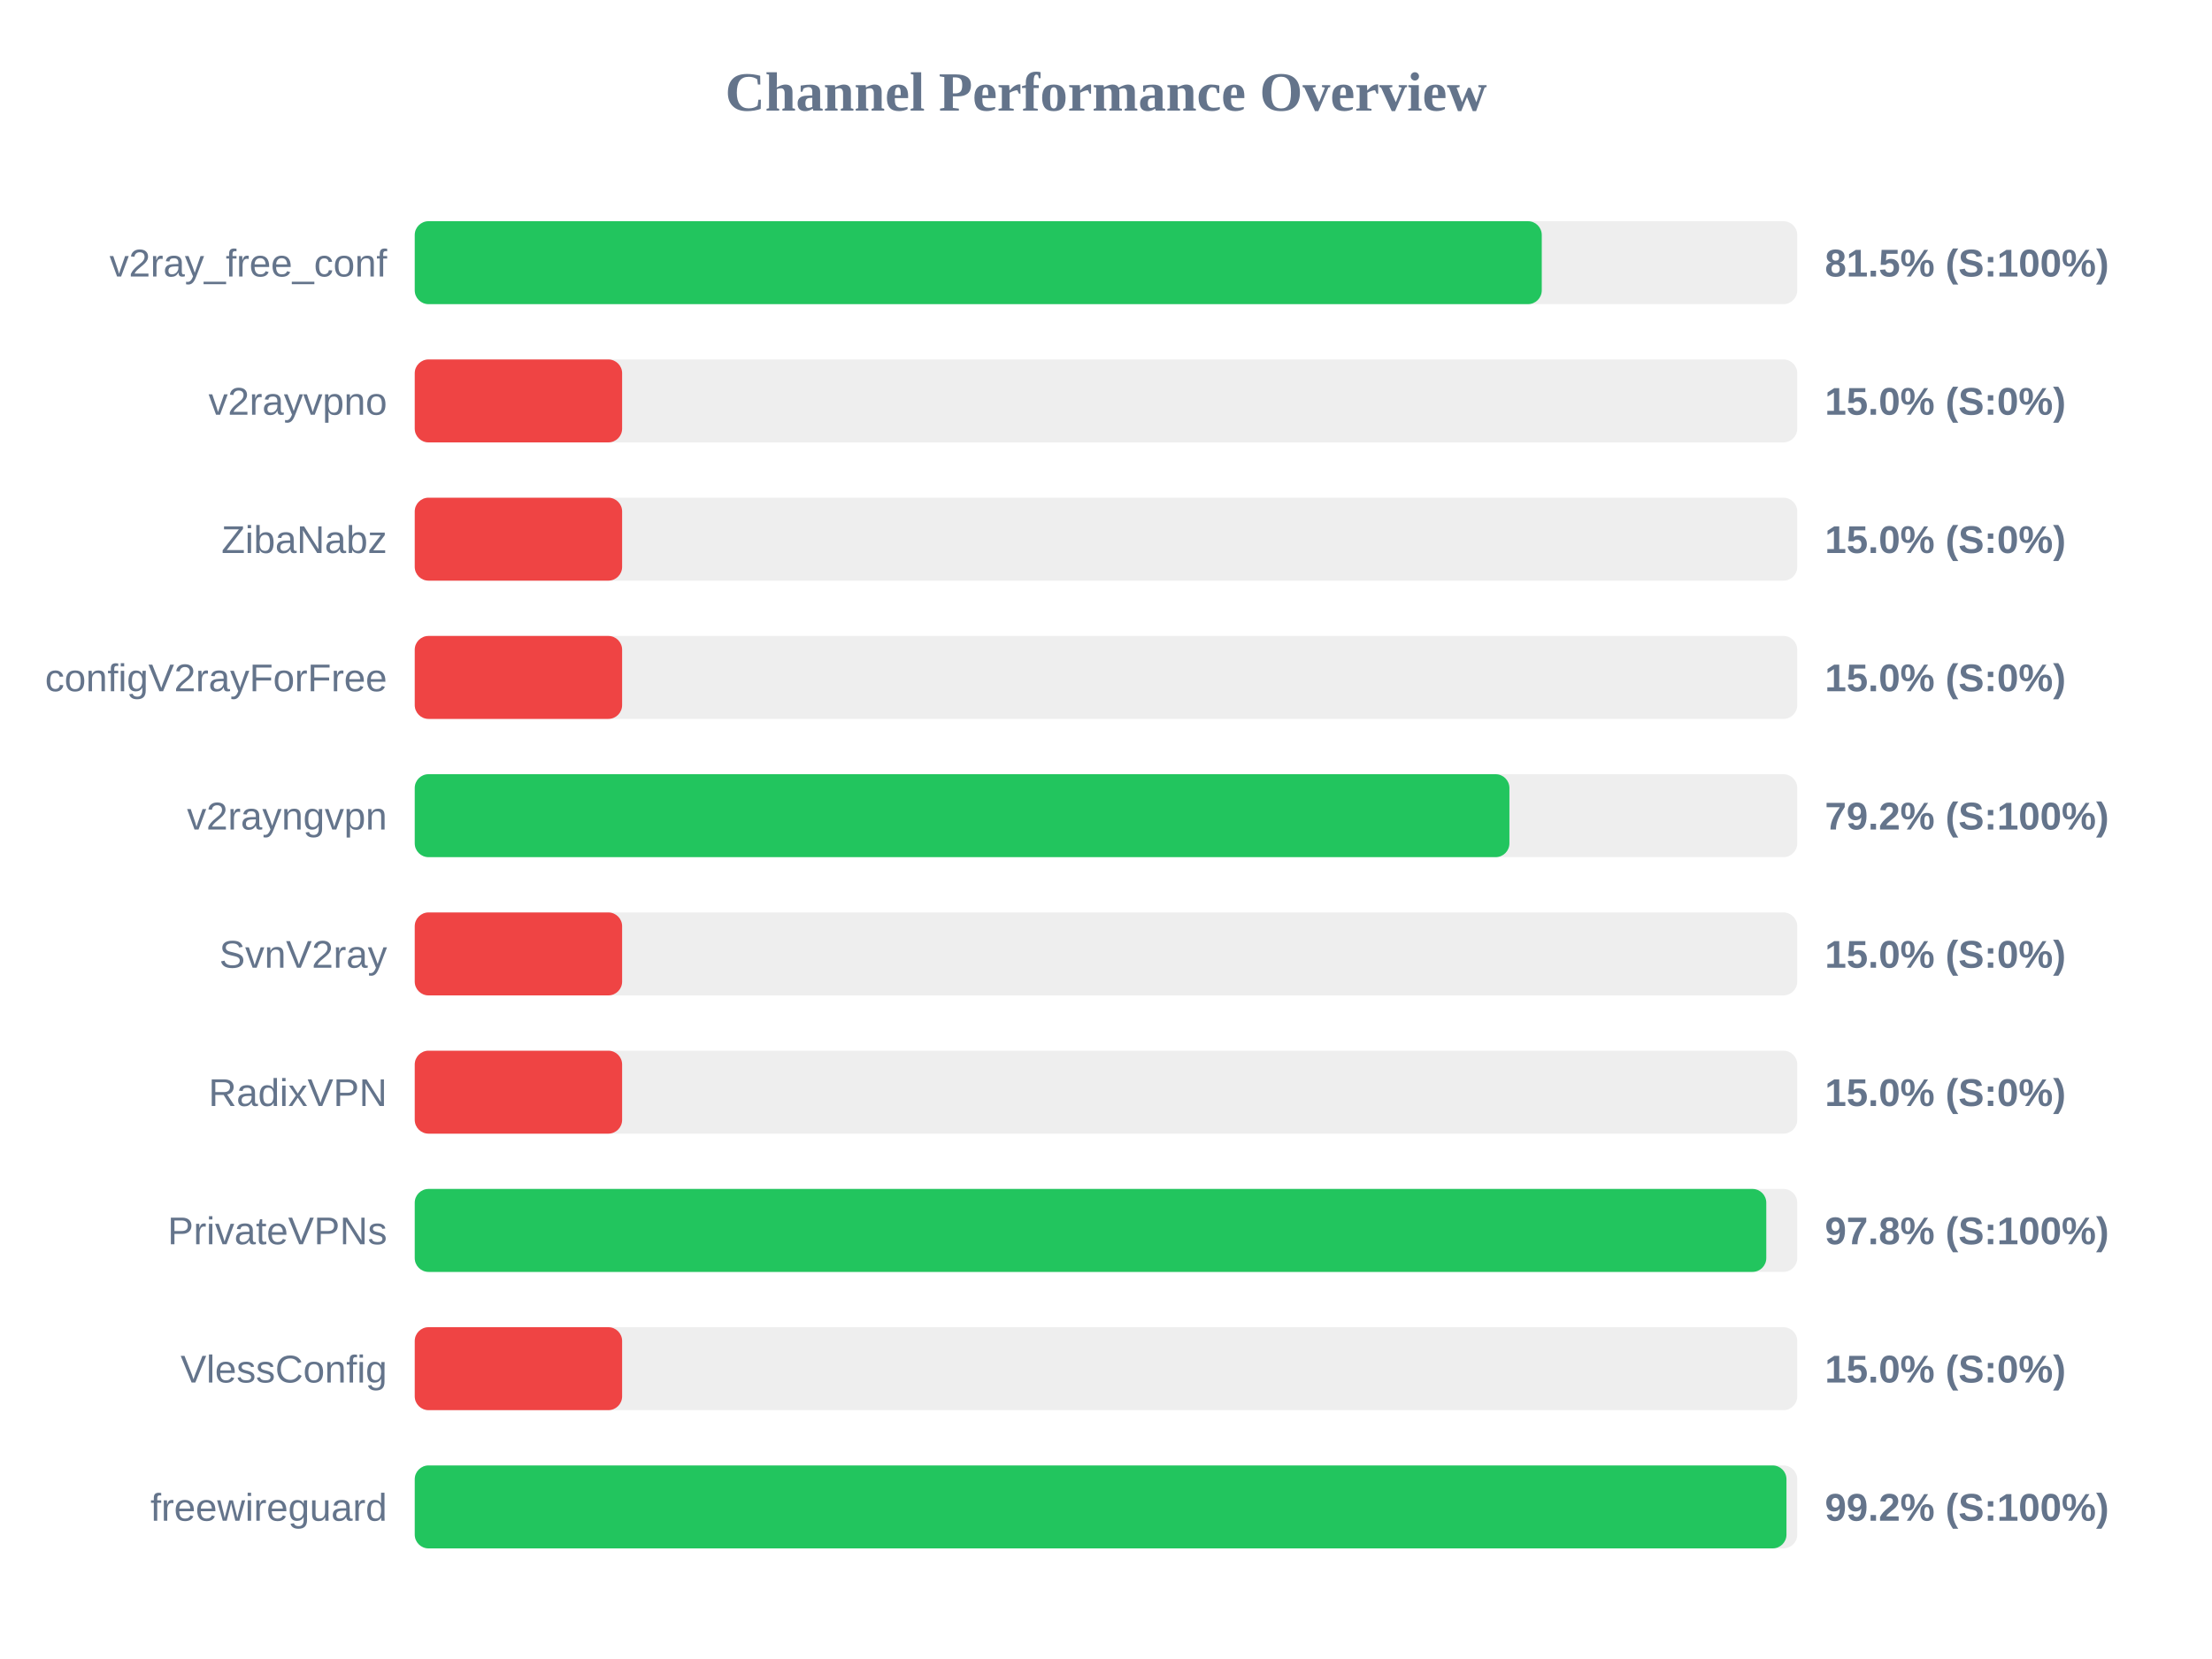
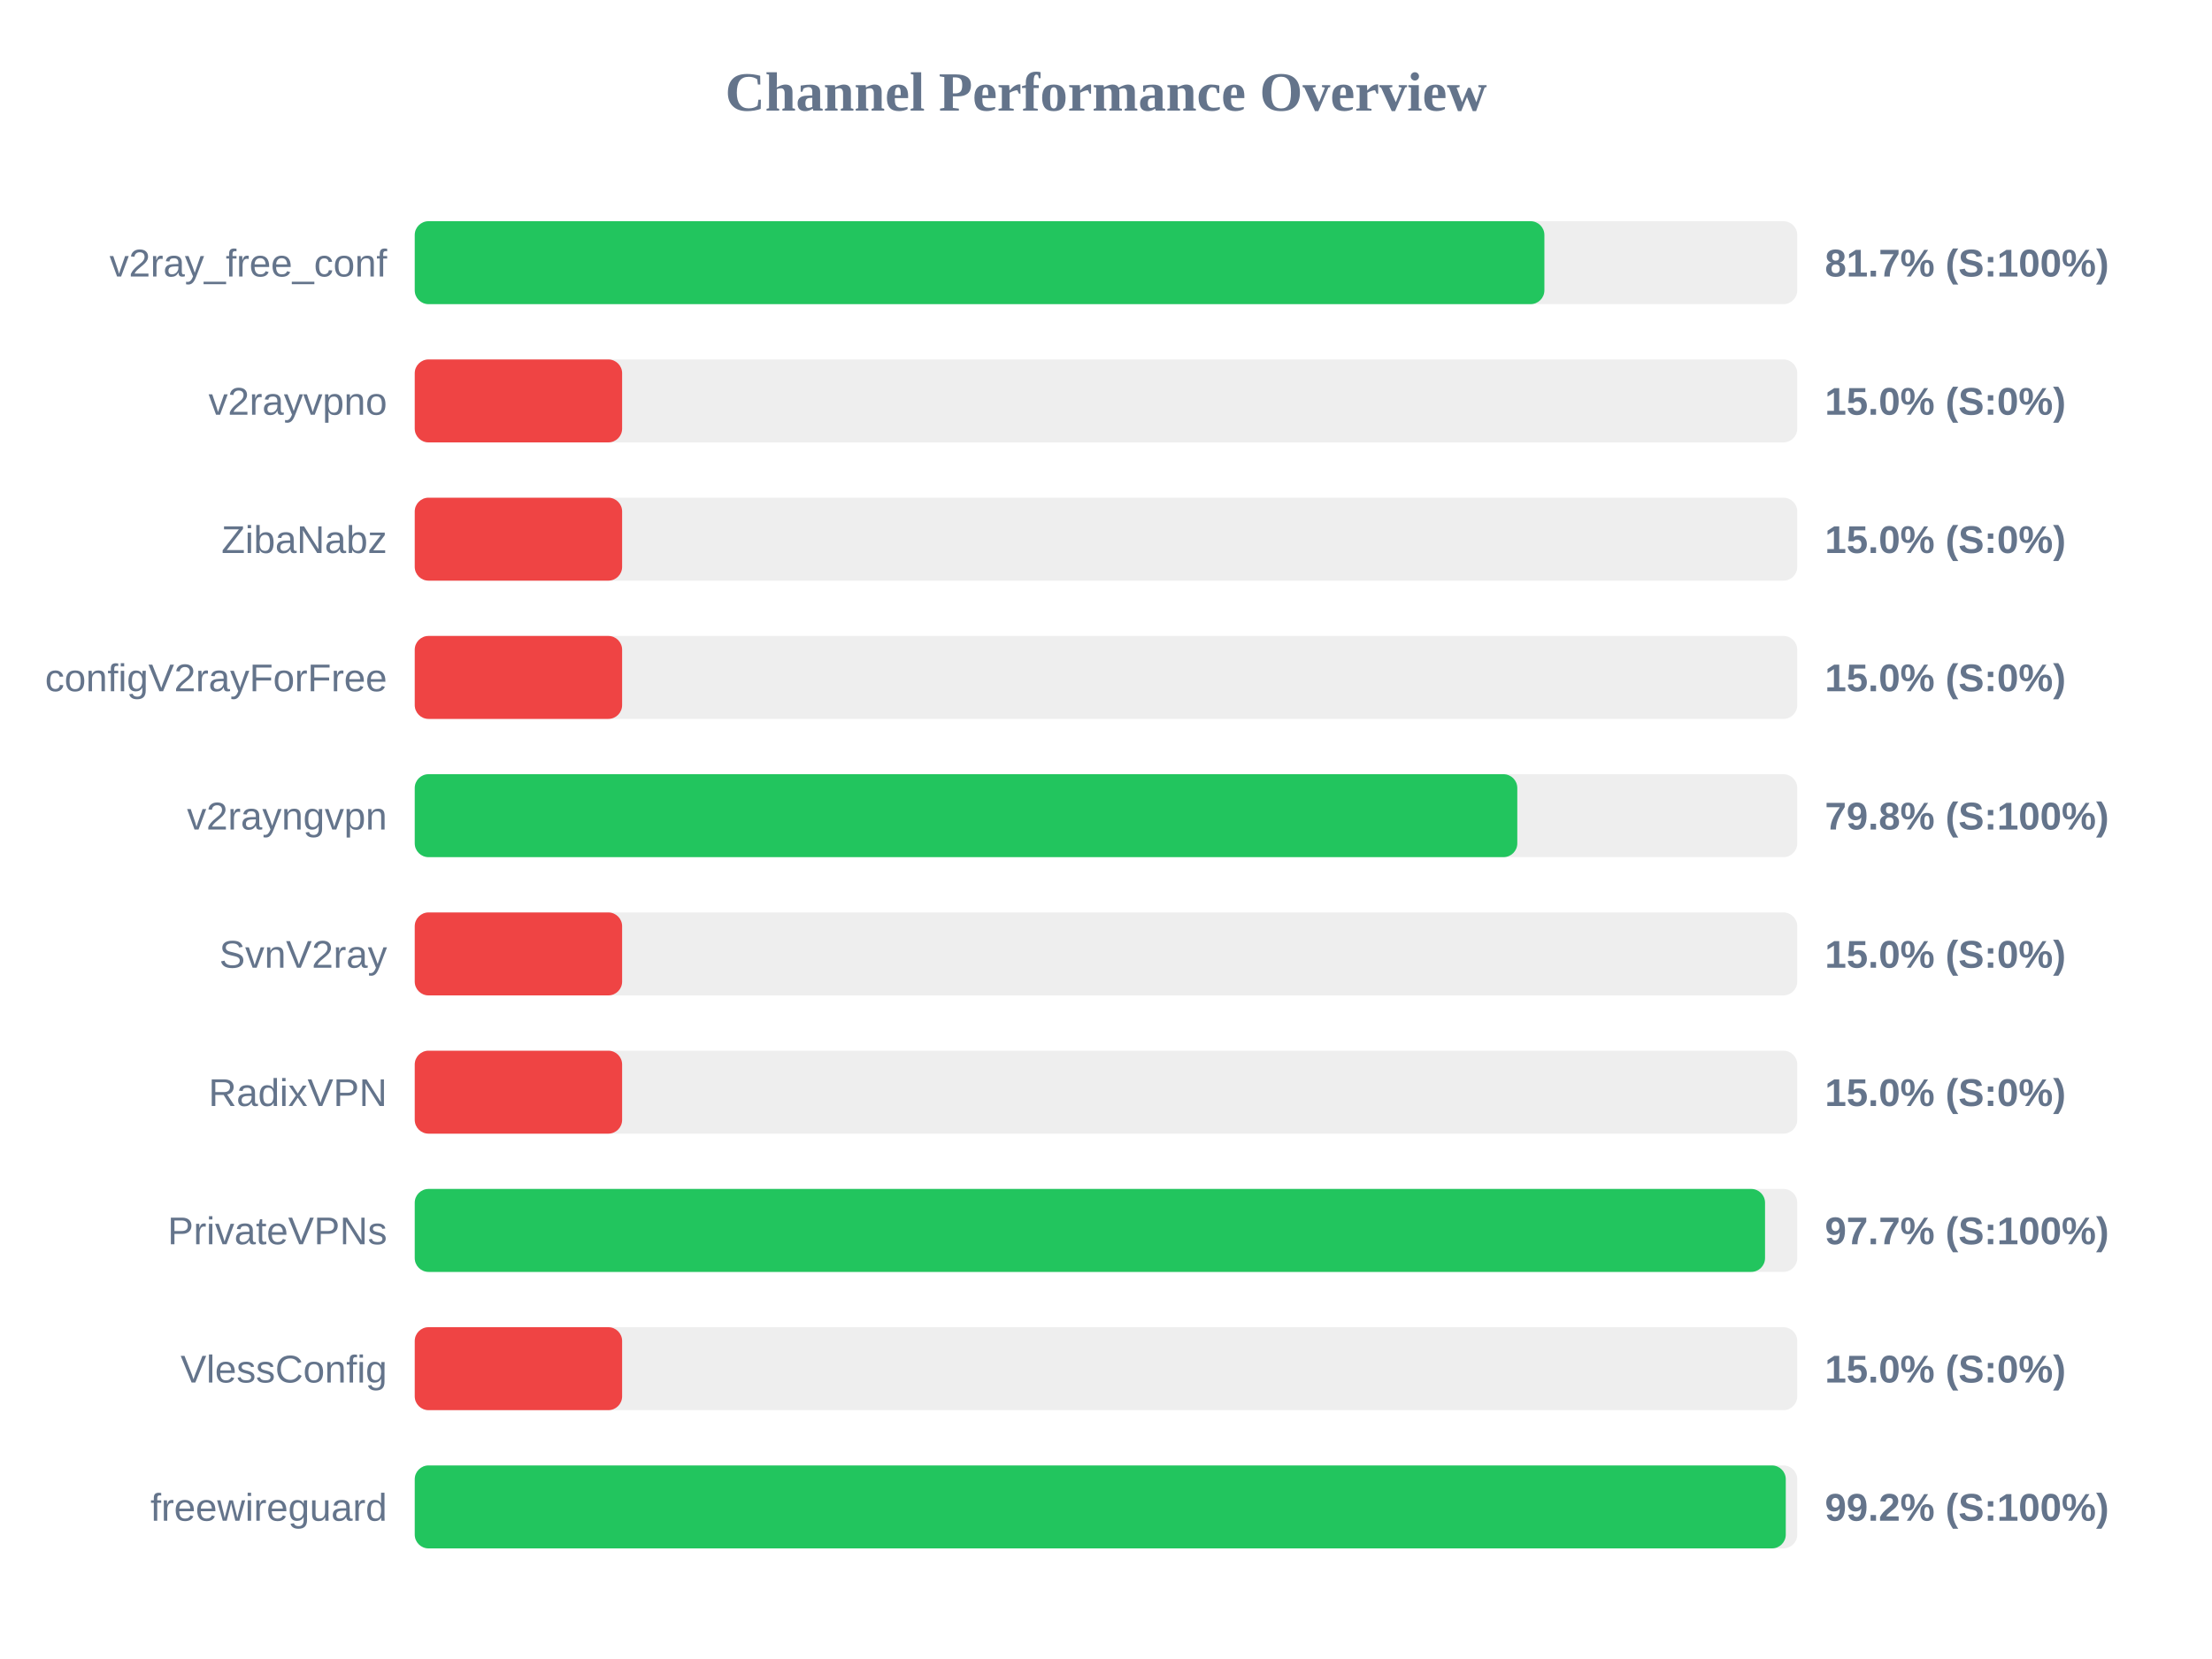
<svg xmlns="http://www.w3.org/2000/svg" width="800" height="600" version="1.1">
  <style>
        .row { font: 14px Arial; fill: #64748b; }
        .score { font: bold 14px Arial; fill: #64748b; }
    </style>
  <text x="400" y="40" text-anchor="middle" font-size="20px" font-weight="bold" fill="#64748b">Channel Performance Overview</text>
  <rect x="150" y="80" width="500" height="30" fill="#eee" rx="5" />
-   <rect x="150" y="80" width="407.6" height="30" fill="#22c55e" rx="5" />
+   <rect x="150" y="80" width="408.55" height="30" fill="#22c55e" rx="5" />
  <text x="140" y="100" text-anchor="end" class="row">v2ray_free_conf</text>
-   <text x="660" y="100" text-anchor="start" class="score">81.5% (S:100%)</text>
+   <text x="660" y="100" text-anchor="start" class="score">81.7% (S:100%)</text>
  <rect x="150" y="130" width="500" height="30" fill="#eee" rx="5" />
  <rect x="150" y="130" width="75.0" height="30" fill="#ef4444" rx="5" />
  <text x="140" y="150" text-anchor="end" class="row">v2rayvpno</text>
  <text x="660" y="150" text-anchor="start" class="score">15.0% (S:0%)</text>
  <rect x="150" y="180" width="500" height="30" fill="#eee" rx="5" />
  <rect x="150" y="180" width="75.0" height="30" fill="#ef4444" rx="5" />
  <text x="140" y="200" text-anchor="end" class="row">ZibaNabz</text>
  <text x="660" y="200" text-anchor="start" class="score">15.0% (S:0%)</text>
  <rect x="150" y="230" width="500" height="30" fill="#eee" rx="5" />
  <rect x="150" y="230" width="75.0" height="30" fill="#ef4444" rx="5" />
  <text x="140" y="250" text-anchor="end" class="row">configV2rayForFree</text>
  <text x="660" y="250" text-anchor="start" class="score">15.0% (S:0%)</text>
  <rect x="150" y="280" width="500" height="30" fill="#eee" rx="5" />
-   <rect x="150" y="280" width="395.9" height="30" fill="#22c55e" rx="5" />
+   <rect x="150" y="280" width="398.75" height="30" fill="#22c55e" rx="5" />
  <text x="140" y="300" text-anchor="end" class="row">v2rayngvpn</text>
-   <text x="660" y="300" text-anchor="start" class="score">79.2% (S:100%)</text>
+   <text x="660" y="300" text-anchor="start" class="score">79.8% (S:100%)</text>
  <rect x="150" y="330" width="500" height="30" fill="#eee" rx="5" />
  <rect x="150" y="330" width="75.0" height="30" fill="#ef4444" rx="5" />
  <text x="140" y="350" text-anchor="end" class="row">SvnV2ray</text>
  <text x="660" y="350" text-anchor="start" class="score">15.0% (S:0%)</text>
  <rect x="150" y="380" width="500" height="30" fill="#eee" rx="5" />
  <rect x="150" y="380" width="75.0" height="30" fill="#ef4444" rx="5" />
  <text x="140" y="400" text-anchor="end" class="row">RadixVPN</text>
  <text x="660" y="400" text-anchor="start" class="score">15.0% (S:0%)</text>
  <rect x="150" y="430" width="500" height="30" fill="#eee" rx="5" />
-   <rect x="150" y="430" width="488.8" height="30" fill="#22c55e" rx="5" />
+   <rect x="150" y="430" width="488.35" height="30" fill="#22c55e" rx="5" />
  <text x="140" y="450" text-anchor="end" class="row">PrivateVPNs</text>
-   <text x="660" y="450" text-anchor="start" class="score">97.8% (S:100%)</text>
+   <text x="660" y="450" text-anchor="start" class="score">97.7% (S:100%)</text>
  <rect x="150" y="480" width="500" height="30" fill="#eee" rx="5" />
  <rect x="150" y="480" width="75.0" height="30" fill="#ef4444" rx="5" />
  <text x="140" y="500" text-anchor="end" class="row">VlessConfig</text>
  <text x="660" y="500" text-anchor="start" class="score">15.0% (S:0%)</text>
  <rect x="150" y="530" width="500" height="30" fill="#eee" rx="5" />
-   <rect x="150" y="530" width="496.1" height="30" fill="#22c55e" rx="5" />
+   <rect x="150" y="530" width="495.85" height="30" fill="#22c55e" rx="5" />
  <text x="140" y="550" text-anchor="end" class="row">freewireguard</text>
  <text x="660" y="550" text-anchor="start" class="score">99.2% (S:100%)</text>
</svg>
